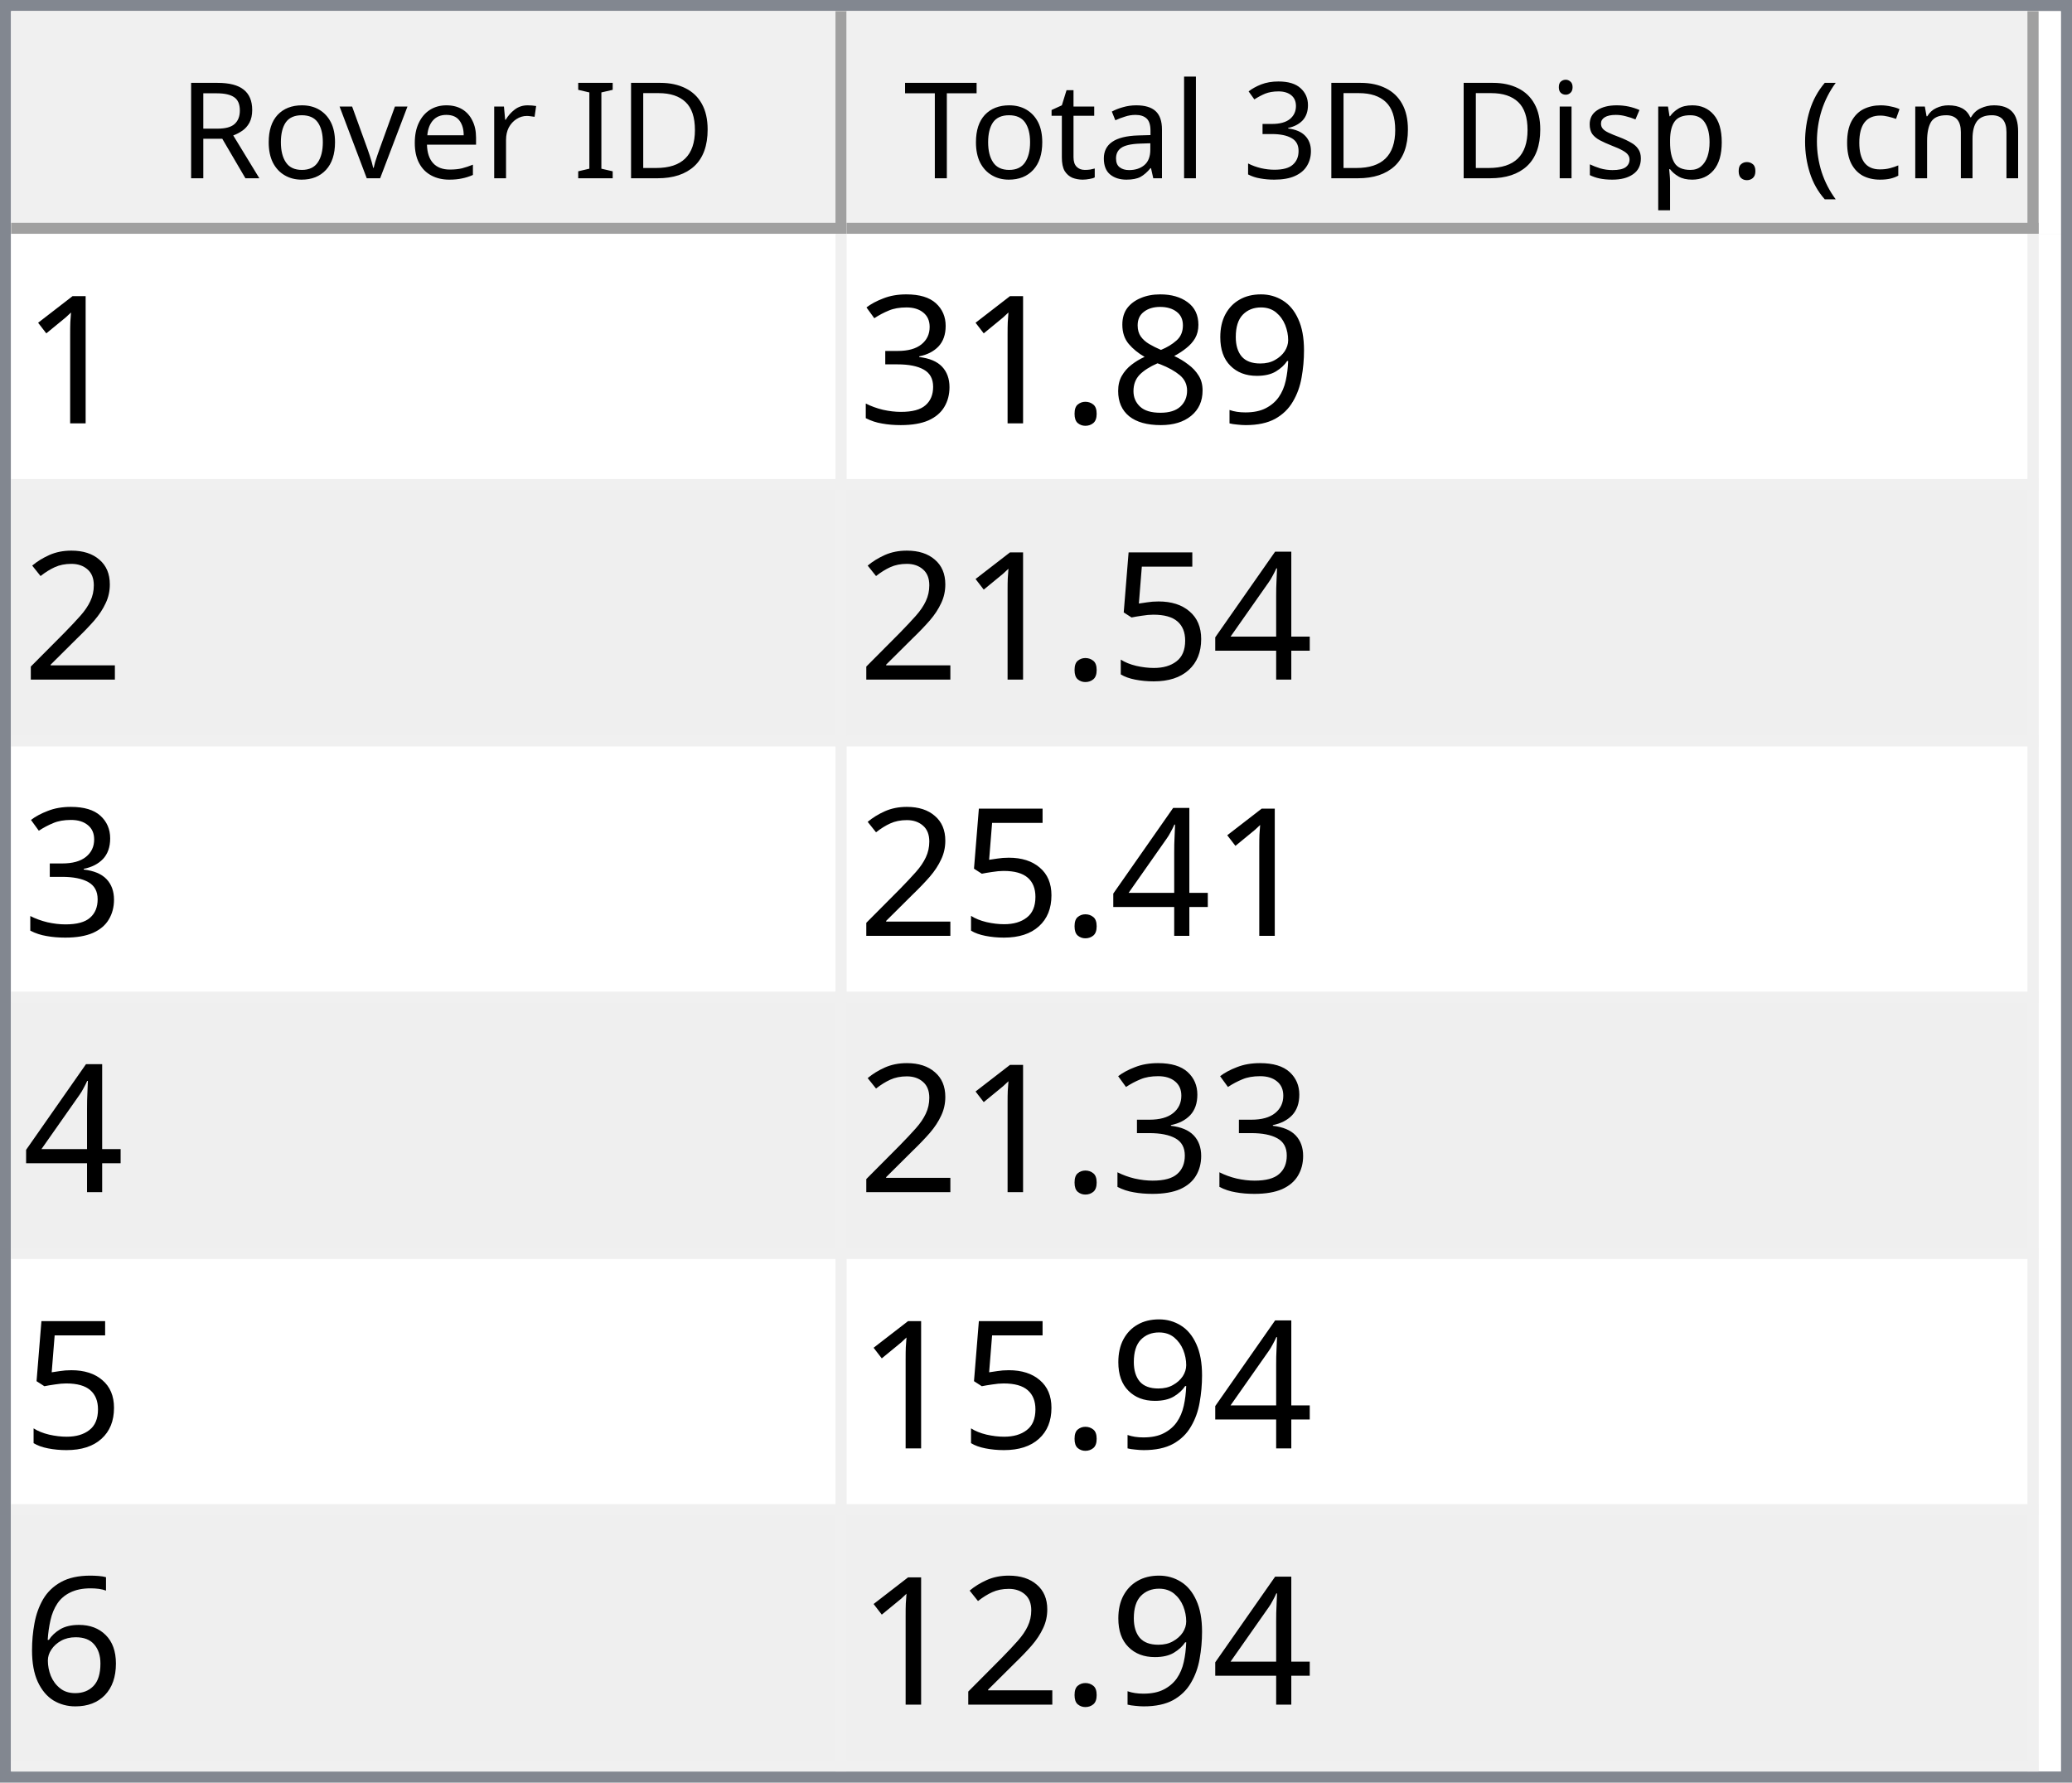
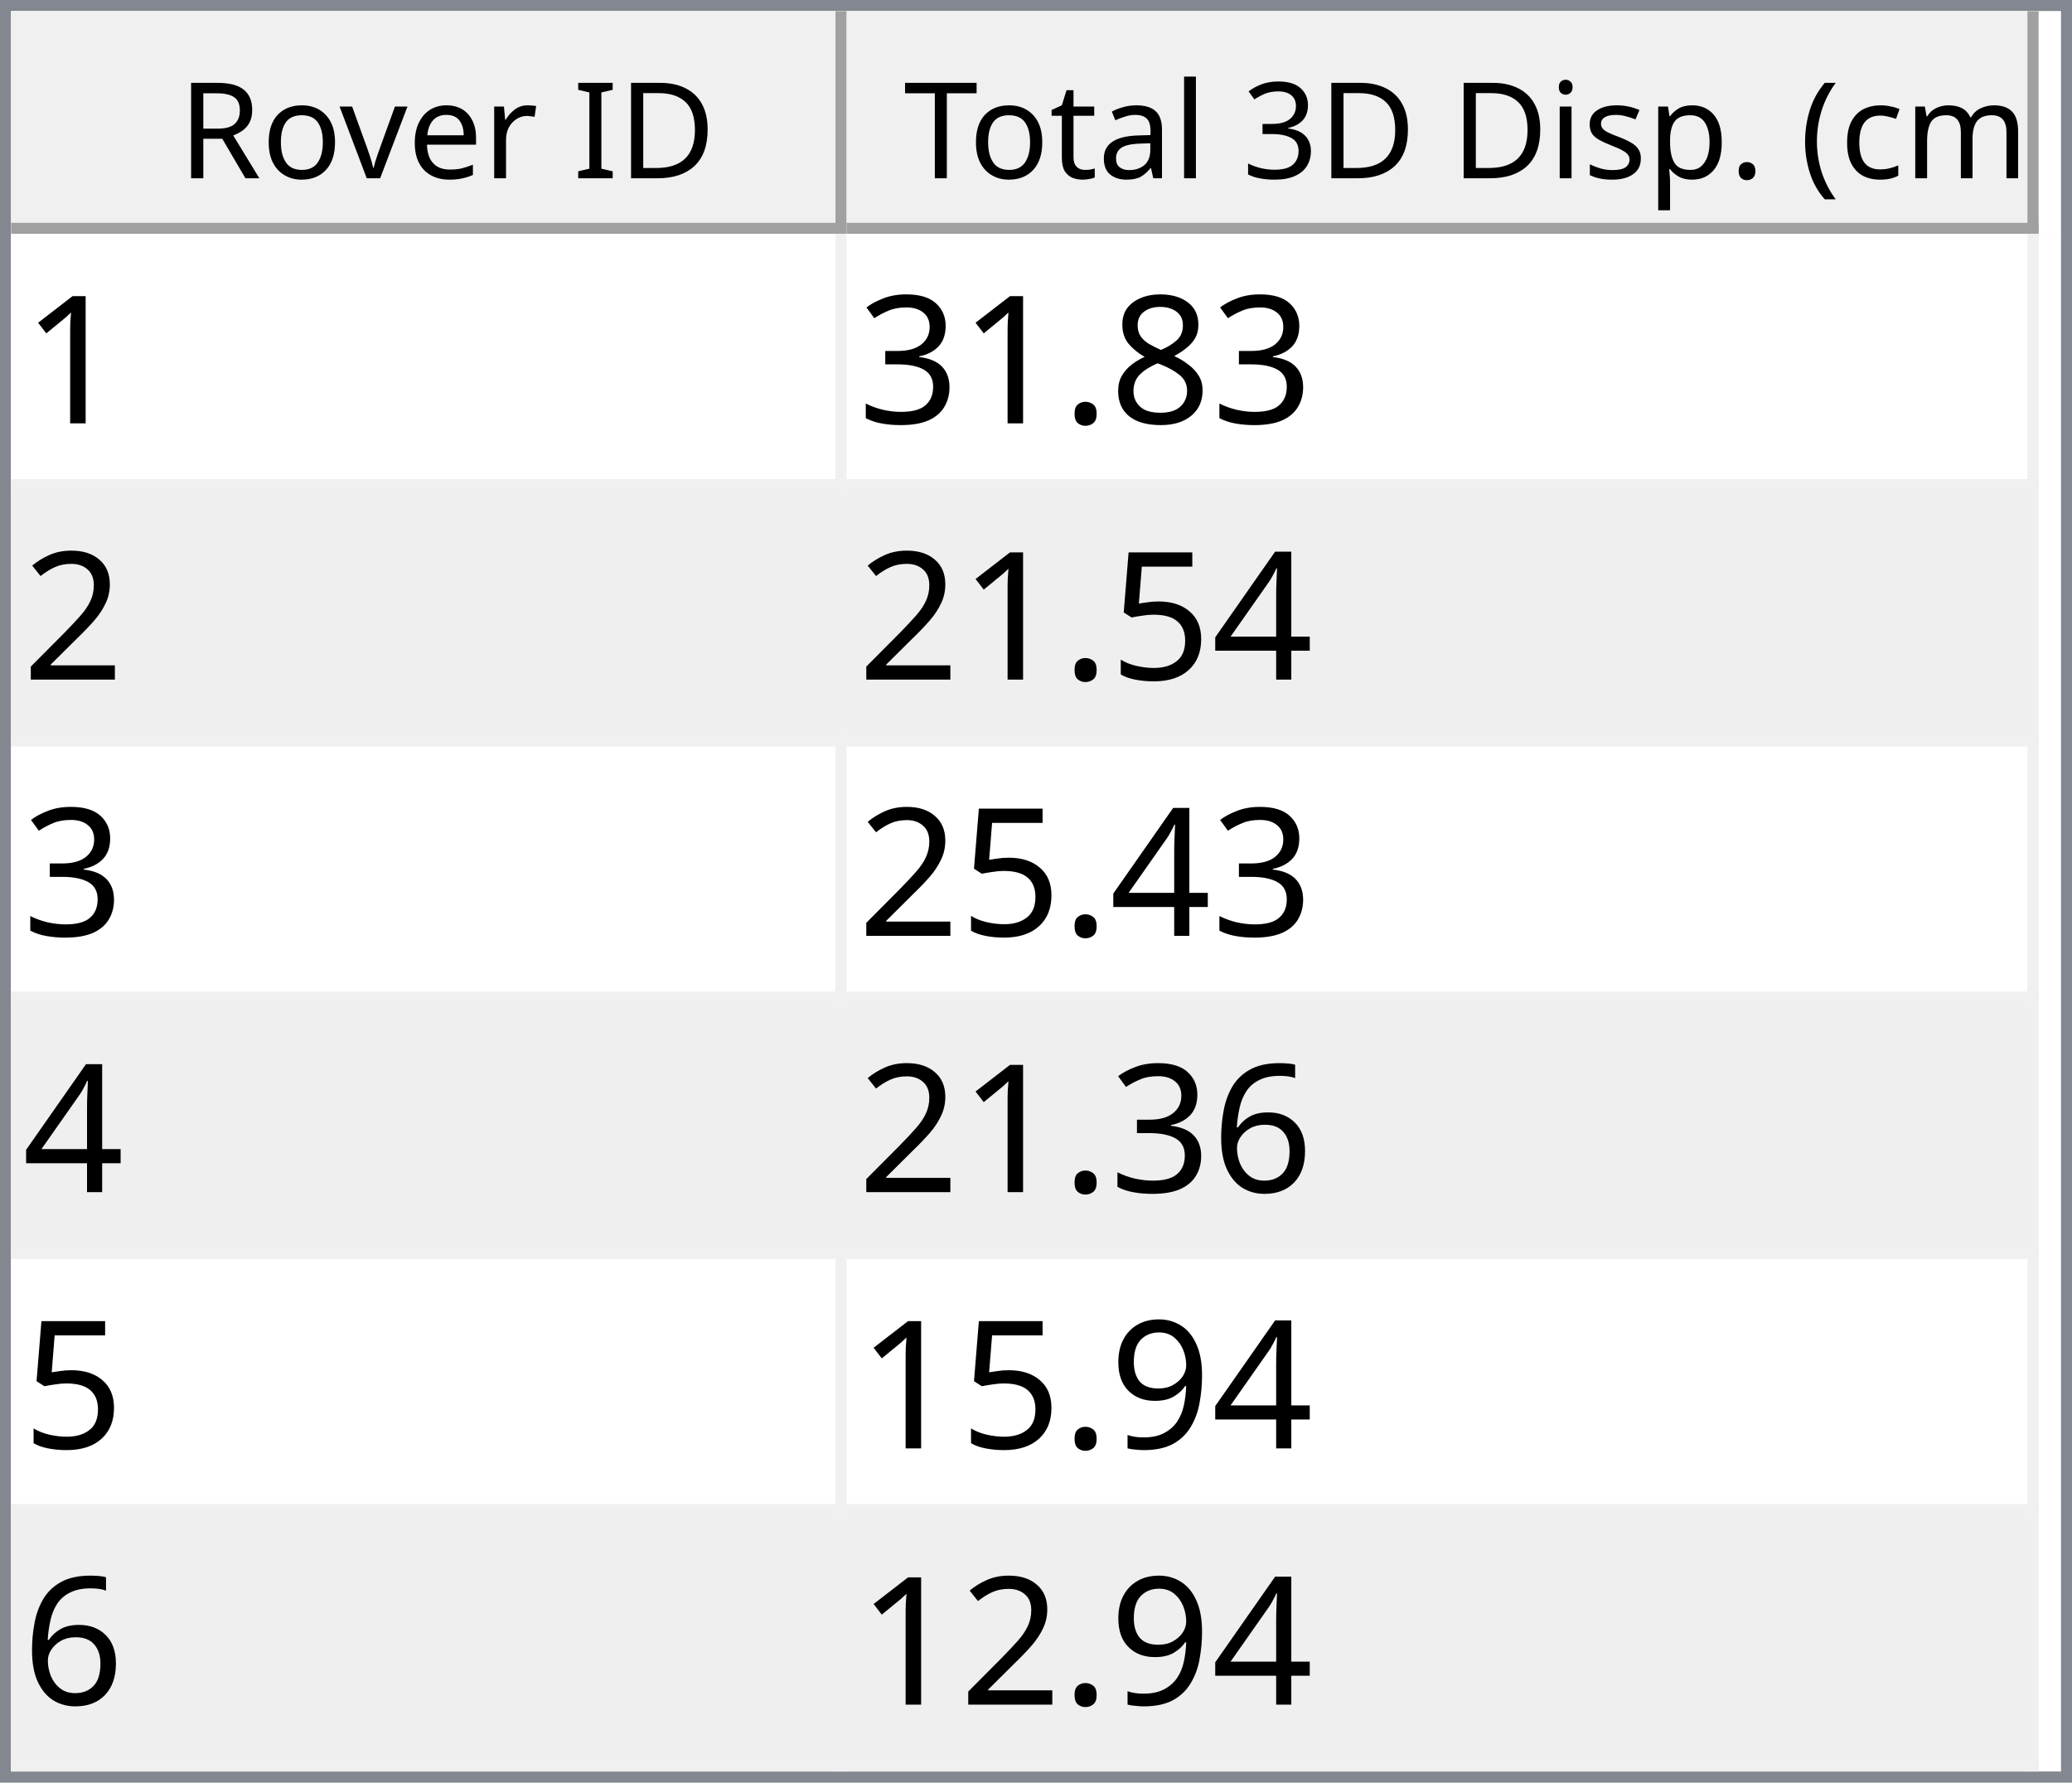
<svg xmlns="http://www.w3.org/2000/svg" style="fill-opacity:1; color-rendering:auto; color-interpolation:auto; text-rendering:auto; stroke:black; stroke-linecap:square; stroke-miterlimit:10; shape-rendering:auto; stroke-opacity:1; fill:black; stroke-dasharray:none; font-weight:normal; stroke-width:1; font-family:'Dialog'; font-style:normal; stroke-linejoin:miter; font-size:12px; stroke-dashoffset:0; image-rendering:auto;" width="186" height="160">
  <defs id="genericDefs" />
  <g>
    <defs id="defs1">
      <clipPath clipPathUnits="userSpaceOnUse" id="clipPath1">
        <path d="M0 0 L186 0 L186 160 L0 160 L0 0 Z" />
      </clipPath>
      <clipPath clipPathUnits="userSpaceOnUse" id="clipPath2">
        <path d="M0 0 L0 160 L186 160 L186 0 Z" />
      </clipPath>
      <clipPath clipPathUnits="userSpaceOnUse" id="clipPath3">
        <path d="M0 0 L0 20 L184 20 L184 0 Z" />
      </clipPath>
      <clipPath clipPathUnits="userSpaceOnUse" id="clipPath4">
        <path d="M0 0 L0 20 L75 20 L75 0 Z" />
      </clipPath>
      <clipPath clipPathUnits="userSpaceOnUse" id="clipPath5">
        <path d="M1 1 L1 19 L74 19 L74 1 Z" />
      </clipPath>
      <clipPath clipPathUnits="userSpaceOnUse" id="clipPath6">
        <path d="M0 0 L0 18 L73 18 L73 0 Z" />
      </clipPath>
      <clipPath clipPathUnits="userSpaceOnUse" id="clipPath7">
        <path d="M-0.5 -0.5 L-0.5 19.5 L74.5 19.5 L74.5 -0.5 Z" />
      </clipPath>
      <clipPath clipPathUnits="userSpaceOnUse" id="clipPath8">
        <path d="M0 0 L0 20 L107 20 L107 0 Z" />
      </clipPath>
      <clipPath clipPathUnits="userSpaceOnUse" id="clipPath9">
        <path d="M1 1 L1 19 L106 19 L106 1 Z" />
      </clipPath>
      <clipPath clipPathUnits="userSpaceOnUse" id="clipPath10">
        <path d="M0 0 L0 18 L105 18 L105 0 Z" />
      </clipPath>
      <clipPath clipPathUnits="userSpaceOnUse" id="clipPath11">
        <path d="M-0.5 -0.5 L-0.5 19.5 L106.5 19.5 L106.5 -0.5 Z" />
      </clipPath>
      <clipPath clipPathUnits="userSpaceOnUse" id="clipPath12">
        <path d="M0 0 L0 138 L184 138 L184 0 Z" />
      </clipPath>
      <clipPath clipPathUnits="userSpaceOnUse" id="clipPath13">
        <path d="M0 0 L0 138 L182 138 L182 0 Z" />
      </clipPath>
      <clipPath clipPathUnits="userSpaceOnUse" id="clipPath14">
        <path d="M-0.5 -0.5 L-0.5 137.5 L181.5 137.5 L181.5 -0.5 Z" />
      </clipPath>
      <clipPath clipPathUnits="userSpaceOnUse" id="clipPath15">
        <path d="M0 0 L0 22 L74 22 L74 0 Z" />
      </clipPath>
      <clipPath clipPathUnits="userSpaceOnUse" id="clipPath16">
        <path d="M0 0 L0 22 L106 22 L106 0 Z" />
      </clipPath>
      <font horiz-adv-x="64.551" id="font1">
        <font-face ascent="107.91" descent="25.098" units-per-em="100" style="font-style:normal; font-family:Segoe UI; font-weight:normal;" />
        <missing-glyph horiz-adv-x="64.551" d="M8.109 0 L8.109 68.266 L56.453 68.266 L56.453 0 L8.109 0 ZM15.328 7.234 L49.219 7.234 L49.219 61.031 L15.328 61.031 L15.328 7.234 Z" />
        <glyph unicode="D" horiz-adv-x="70.117" d="M9.188 0 L9.188 70.016 L28.516 70.016 Q65.531 70.016 65.531 35.891 Q65.531 19.672 55.25 9.836 Q44.969 0 27.734 0 L9.188 0 ZM17.391 62.594 L17.391 7.422 L27.828 7.422 Q41.609 7.422 49.273 14.797 Q56.938 22.172 56.938 35.688 Q56.938 62.594 28.328 62.594 L17.391 62.594 Z" />
        <glyph unicode="I" horiz-adv-x="26.611" d="M17.391 0 L9.188 0 L9.188 70.016 L17.391 70.016 L17.391 0 Z" />
        <glyph unicode=" " horiz-adv-x="27.393" d="" />
        <glyph unicode="r" horiz-adv-x="34.766" d="M34.188 41.891 Q32.078 43.5 28.125 43.5 Q23 43.5 19.555 38.672 Q16.109 33.844 16.109 25.484 L16.109 0 L8.109 0 L8.109 50 L16.109 50 L16.109 39.703 L16.312 39.703 Q18.016 44.969 21.531 47.922 Q25.047 50.875 29.391 50.875 Q32.516 50.875 34.188 50.203 L34.188 41.891 Z" />
        <glyph unicode="e" horiz-adv-x="52.295" d="M48.297 23 L12.984 23 Q13.188 14.656 17.484 10.109 Q21.781 5.562 29.297 5.562 Q37.75 5.562 44.828 11.141 L44.828 3.609 Q38.234 -1.172 27.391 -1.172 Q16.797 -1.172 10.742 5.641 Q4.688 12.453 4.688 24.812 Q4.688 36.469 11.305 43.82 Q17.922 51.172 27.734 51.172 Q37.547 51.172 42.922 44.828 Q48.297 38.484 48.297 27.203 L48.297 23 ZM40.094 29.781 Q40.047 36.719 36.75 40.578 Q33.453 44.438 27.594 44.438 Q21.922 44.438 17.969 40.383 Q14.016 36.328 13.094 29.781 L40.094 29.781 Z" />
        <glyph unicode="v" horiz-adv-x="47.9" d="M47.406 50 L27.484 0 L19.625 0 L0.688 50 L9.469 50 L22.172 13.672 Q23.578 9.672 23.922 6.688 L24.125 6.688 Q24.609 10.453 25.688 13.484 L38.969 50 L47.406 50 Z" />
        <glyph unicode="o" horiz-adv-x="58.594" d="M29 -1.172 Q17.922 -1.172 11.305 5.836 Q4.688 12.844 4.688 24.422 Q4.688 37.016 11.57 44.094 Q18.453 51.172 30.172 51.172 Q41.359 51.172 47.633 44.289 Q53.906 37.406 53.906 25.203 Q53.906 13.234 47.141 6.031 Q40.375 -1.172 29 -1.172 ZM29.594 44.438 Q21.875 44.438 17.383 39.188 Q12.891 33.938 12.891 24.703 Q12.891 15.828 17.43 10.695 Q21.969 5.562 29.594 5.562 Q37.359 5.562 41.531 10.594 Q45.703 15.625 45.703 24.906 Q45.703 34.281 41.531 39.359 Q37.359 44.438 29.594 44.438 Z" />
        <glyph unicode="R" horiz-adv-x="59.814" d="M59.375 0 L49.609 0 L37.891 19.625 Q36.281 22.359 34.766 24.289 Q33.25 26.219 31.664 27.438 Q30.078 28.656 28.25 29.219 Q26.422 29.781 24.125 29.781 L17.391 29.781 L17.391 0 L9.188 0 L9.188 70.016 L30.078 70.016 Q34.672 70.016 38.555 68.867 Q42.438 67.719 45.289 65.375 Q48.141 63.031 49.758 59.547 Q51.375 56.062 51.375 51.375 Q51.375 47.703 50.273 44.656 Q49.172 41.609 47.148 39.211 Q45.125 36.812 42.266 35.133 Q39.406 33.453 35.844 32.516 L35.844 32.328 Q37.594 31.547 38.891 30.547 Q40.188 29.547 41.359 28.18 Q42.531 26.812 43.68 25.078 Q44.828 23.344 46.234 21.047 L59.375 0 ZM17.391 62.594 L17.391 37.203 L28.516 37.203 Q31.594 37.203 34.203 38.133 Q36.812 39.062 38.719 40.797 Q40.625 42.531 41.703 45.047 Q42.781 47.562 42.781 50.688 Q42.781 56.297 39.141 59.445 Q35.5 62.594 28.609 62.594 L17.391 62.594 Z" />
        <glyph unicode=")" horiz-adv-x="30.176" d="M8.297 -15.922 L1.172 -15.922 Q16.406 2.344 16.406 26.812 Q16.406 51.469 1.078 70.016 L8.297 70.016 Q23.531 52.156 23.531 26.703 Q23.531 1.375 8.297 -15.922 Z" />
        <glyph unicode="m" horiz-adv-x="86.133" d="M79.109 0 L71.094 0 L71.094 28.719 Q71.094 37.016 68.531 40.727 Q65.969 44.438 59.906 44.438 Q54.781 44.438 51.195 39.75 Q47.609 35.062 47.609 28.516 L47.609 0 L39.594 0 L39.594 29.688 Q39.594 44.438 28.219 44.438 Q22.953 44.438 19.531 40.016 Q16.109 35.594 16.109 28.516 L16.109 0 L8.109 0 L8.109 50 L16.109 50 L16.109 42.094 L16.312 42.094 Q21.625 51.172 31.844 51.172 Q36.969 51.172 40.773 48.312 Q44.578 45.453 46 40.828 Q51.562 51.172 62.594 51.172 Q79.109 51.172 79.109 30.812 L79.109 0 Z" />
        <glyph unicode="c" horiz-adv-x="46.191" d="M42.188 2.297 Q36.422 -1.172 28.516 -1.172 Q17.828 -1.172 11.258 5.789 Q4.688 12.75 4.688 23.828 Q4.688 36.188 11.766 43.68 Q18.844 51.172 30.672 51.172 Q37.25 51.172 42.281 48.734 L42.281 40.531 Q36.719 44.438 30.375 44.438 Q22.703 44.438 17.797 38.945 Q12.891 33.453 12.891 24.516 Q12.891 15.719 17.508 10.641 Q22.125 5.562 29.891 5.562 Q36.422 5.562 42.188 9.906 L42.188 2.297 Z" />
        <glyph unicode="(" horiz-adv-x="30.176" d="M29.109 -15.922 L21.969 -15.922 Q6.844 1.375 6.844 26.703 Q6.844 52.156 21.969 70.016 L29.203 70.016 Q13.875 51.469 13.875 26.812 Q13.875 2.344 29.109 -15.922 Z" />
        <glyph unicode="." horiz-adv-x="21.68" d="M10.891 -1.078 Q8.641 -1.078 7.055 0.539 Q5.469 2.156 5.469 4.391 Q5.469 6.641 7.055 8.273 Q8.641 9.906 10.891 9.906 Q13.188 9.906 14.797 8.273 Q16.406 6.641 16.406 4.391 Q16.406 2.156 14.797 0.539 Q13.188 -1.078 10.891 -1.078 Z" />
        <glyph unicode="p" horiz-adv-x="58.789" d="M16.312 7.234 L16.109 7.234 L16.109 -23 L8.109 -23 L8.109 50 L16.109 50 L16.109 41.219 L16.312 41.219 Q22.219 51.172 33.594 51.172 Q43.266 51.172 48.688 44.461 Q54.109 37.75 54.109 26.469 Q54.109 13.922 48 6.375 Q41.891 -1.172 31.297 -1.172 Q21.578 -1.172 16.312 7.234 ZM16.109 27.391 L16.109 20.406 Q16.109 14.203 20.141 9.883 Q24.172 5.562 30.375 5.562 Q37.641 5.562 41.773 11.133 Q45.906 16.703 45.906 26.609 Q45.906 34.969 42.047 39.703 Q38.188 44.438 31.594 44.438 Q24.609 44.438 20.359 39.578 Q16.109 34.719 16.109 27.391 Z" />
        <glyph unicode="s" horiz-adv-x="42.432" d="M5.078 1.812 L5.078 10.406 Q11.625 5.562 19.484 5.562 Q30.031 5.562 30.031 12.594 Q30.031 14.594 29.125 15.992 Q28.219 17.391 26.68 18.461 Q25.141 19.531 23.07 20.383 Q21 21.234 18.609 22.172 Q15.281 23.484 12.766 24.828 Q10.25 26.172 8.57 27.859 Q6.891 29.547 6.031 31.695 Q5.172 33.844 5.172 36.719 Q5.172 40.234 6.789 42.945 Q8.406 45.656 11.086 47.484 Q13.766 49.312 17.211 50.242 Q20.656 51.172 24.312 51.172 Q30.812 51.172 35.938 48.922 L35.938 40.828 Q30.422 44.438 23.25 44.438 Q21 44.438 19.195 43.922 Q17.391 43.406 16.094 42.477 Q14.797 41.547 14.086 40.258 Q13.375 38.969 13.375 37.406 Q13.375 35.453 14.086 34.133 Q14.797 32.812 16.164 31.789 Q17.531 30.766 19.484 29.938 Q21.438 29.109 23.922 28.125 Q27.25 26.859 29.883 25.516 Q32.516 24.172 34.375 22.484 Q36.234 20.797 37.234 18.602 Q38.234 16.406 38.234 13.375 Q38.234 9.672 36.602 6.938 Q34.969 4.203 32.234 2.398 Q29.5 0.594 25.93 -0.289 Q22.359 -1.172 18.453 -1.172 Q10.75 -1.172 5.078 1.812 Z" />
        <glyph unicode="i" horiz-adv-x="24.219" d="M12.203 62.703 Q10.062 62.703 8.547 64.164 Q7.031 65.625 7.031 67.875 Q7.031 70.125 8.547 71.609 Q10.062 73.094 12.203 73.094 Q14.406 73.094 15.945 71.609 Q17.484 70.125 17.484 67.875 Q17.484 65.719 15.945 64.211 Q14.406 62.703 12.203 62.703 ZM16.109 0 L8.109 0 L8.109 50 L16.109 50 L16.109 0 Z" />
        <glyph unicode="3" horiz-adv-x="53.906" d="M46.531 19.828 Q46.531 15.094 44.75 11.211 Q42.969 7.328 39.719 4.57 Q36.469 1.812 31.93 0.297 Q27.391 -1.219 21.922 -1.219 Q11.922 -1.219 6 2.594 L6 11.188 Q13.094 5.609 22.219 5.609 Q25.875 5.609 28.828 6.539 Q31.781 7.469 33.906 9.227 Q36.031 10.984 37.18 13.477 Q38.328 15.969 38.328 19.094 Q38.328 32.812 18.797 32.812 L12.984 32.812 L12.984 39.594 L18.5 39.594 Q35.797 39.594 35.797 52.484 Q35.797 64.406 22.609 64.406 Q15.188 64.406 8.688 59.422 L8.688 67.188 Q15.375 71.188 24.609 71.188 Q29 71.188 32.57 69.969 Q36.141 68.75 38.68 66.555 Q41.219 64.359 42.609 61.281 Q44 58.203 44 54.5 Q44 40.672 30.031 36.719 L30.031 36.531 Q33.594 36.141 36.625 34.797 Q39.656 33.453 41.852 31.305 Q44.047 29.156 45.289 26.25 Q46.531 23.344 46.531 19.828 Z" />
        <glyph unicode="l" horiz-adv-x="24.219" d="M16.109 0 L8.109 0 L8.109 74.031 L16.109 74.031 L16.109 0 Z" />
        <glyph unicode="a" horiz-adv-x="50.879" d="M43.891 0 L35.891 0 L35.891 7.812 L35.688 7.812 Q30.469 -1.172 20.312 -1.172 Q12.844 -1.172 8.617 2.781 Q4.391 6.734 4.391 13.281 Q4.391 27.297 20.906 29.594 L35.891 31.688 Q35.891 44.438 25.594 44.438 Q16.547 44.438 9.281 38.281 L9.281 46.484 Q16.656 51.172 26.266 51.172 Q43.891 51.172 43.891 32.516 L43.891 0 ZM35.891 25.297 L23.828 23.641 Q18.266 22.859 15.43 20.875 Q12.594 18.891 12.594 13.875 Q12.594 10.203 15.211 7.883 Q17.828 5.562 22.172 5.562 Q28.125 5.562 32.008 9.742 Q35.891 13.922 35.891 20.312 L35.891 25.297 Z" />
        <glyph unicode="t" horiz-adv-x="33.887" d="M31.297 0.484 Q28.469 -1.078 23.828 -1.078 Q10.688 -1.078 10.688 13.578 L10.688 43.172 L2.094 43.172 L2.094 50 L10.688 50 L10.688 62.203 L18.703 64.797 L18.703 50 L31.297 50 L31.297 43.172 L18.703 43.172 L18.703 14.984 Q18.703 9.969 20.414 7.82 Q22.125 5.672 26.078 5.672 Q29.109 5.672 31.297 7.328 L31.297 0.484 Z" />
        <glyph unicode="T" horiz-adv-x="52.393" d="M50.594 62.594 L30.375 62.594 L30.375 0 L22.172 0 L22.172 62.594 L2 62.594 L2 70.016 L50.594 70.016 L50.594 62.594 Z" />
      </font>
      <font horiz-adv-x="75.0" id="font2">
        <font-face ascent="100.537" descent="21.973" units-per-em="100" style="font-style:normal; font-family:sans-serif; font-weight:normal;" />
        <missing-glyph horiz-adv-x="75.0" d="M12.5 0 L12.5 62.5 L62.5 62.5 L62.5 0 L12.5 0 ZM14.062 1.562 L60.938 1.562 L60.938 60.938 L14.062 60.938 L14.062 1.562 Z" />
        <glyph unicode="1" horiz-adv-x="55.615" d="M37.25 0 L28.469 0 L28.469 56 Q25.297 52.984 20.141 49.953 Q14.984 46.922 10.891 45.406 L10.891 53.906 Q18.266 57.375 23.781 62.305 Q29.297 67.234 31.594 71.875 L37.25 71.875 L37.25 0 Z" />
-         <glyph unicode="9" horiz-adv-x="55.615" d="M5.469 16.547 L13.922 17.328 Q14.984 11.375 18.016 8.688 Q21.047 6 25.781 6 Q29.828 6 32.883 7.859 Q35.938 9.719 37.891 12.82 Q39.844 15.922 41.164 21.195 Q42.484 26.469 42.484 31.938 Q42.484 32.516 42.438 33.688 Q39.797 29.5 35.234 26.883 Q30.672 24.266 25.344 24.266 Q16.453 24.266 10.305 30.711 Q4.156 37.156 4.156 47.703 Q4.156 58.594 10.578 65.234 Q17 71.875 26.656 71.875 Q33.641 71.875 39.43 68.117 Q45.219 64.359 48.219 57.398 Q51.219 50.438 51.219 37.25 Q51.219 23.531 48.242 15.406 Q45.266 7.281 39.383 3.031 Q33.5 -1.219 25.594 -1.219 Q17.188 -1.219 11.867 3.445 Q6.547 8.109 5.469 16.547 ZM41.453 48.141 Q41.453 55.719 37.43 60.156 Q33.406 64.594 27.734 64.594 Q21.875 64.594 17.531 59.812 Q13.188 55.031 13.188 47.406 Q13.188 40.578 17.312 36.305 Q21.438 32.031 27.484 32.031 Q33.594 32.031 37.523 36.305 Q41.453 40.578 41.453 48.141 Z" />
        <glyph unicode="8" horiz-adv-x="55.615" d="M17.672 38.812 Q12.203 40.828 9.57 44.539 Q6.938 48.25 6.938 53.422 Q6.938 61.234 12.555 66.555 Q18.172 71.875 27.484 71.875 Q36.859 71.875 42.578 66.43 Q48.297 60.984 48.297 53.172 Q48.297 48.188 45.68 44.508 Q43.062 40.828 37.75 38.812 Q44.344 36.672 47.781 31.883 Q51.219 27.094 51.219 20.453 Q51.219 11.281 44.727 5.031 Q38.234 -1.219 27.641 -1.219 Q17.047 -1.219 10.547 5.055 Q4.047 11.328 4.047 20.703 Q4.047 27.688 7.594 32.398 Q11.141 37.109 17.672 38.812 ZM15.922 53.719 Q15.922 48.641 19.195 45.414 Q22.469 42.188 27.688 42.188 Q32.766 42.188 36.016 45.383 Q39.266 48.578 39.266 53.219 Q39.266 58.062 35.914 61.359 Q32.562 64.656 27.594 64.656 Q22.562 64.656 19.242 61.43 Q15.922 58.203 15.922 53.719 ZM13.094 20.656 Q13.094 16.891 14.875 13.375 Q16.656 9.859 20.172 7.93 Q23.688 6 27.734 6 Q34.031 6 38.133 10.055 Q42.234 14.109 42.234 20.359 Q42.234 26.703 38.016 30.859 Q33.797 35.016 27.438 35.016 Q21.234 35.016 17.164 30.914 Q13.094 26.812 13.094 20.656 Z" />
        <glyph unicode="." horiz-adv-x="27.783" d="M9.078 0 L9.078 10.016 L19.094 10.016 L19.094 0 L9.078 0 Z" />
        <glyph unicode="3" horiz-adv-x="55.615" d="M4.203 18.891 L12.984 20.062 Q14.5 12.594 18.141 9.297 Q21.781 6 27 6 Q33.203 6 37.477 10.297 Q41.75 14.594 41.75 20.953 Q41.75 27 37.797 30.93 Q33.844 34.859 27.734 34.859 Q25.25 34.859 21.531 33.891 L22.516 41.609 Q23.391 41.5 23.922 41.5 Q29.547 41.5 34.039 44.43 Q38.531 47.359 38.531 53.469 Q38.531 58.297 35.258 61.477 Q31.984 64.656 26.812 64.656 Q21.688 64.656 18.266 61.43 Q14.844 58.203 13.875 51.766 L5.078 53.328 Q6.688 62.156 12.398 67.016 Q18.109 71.875 26.609 71.875 Q32.469 71.875 37.398 69.359 Q42.328 66.844 44.945 62.5 Q47.562 58.156 47.562 53.266 Q47.562 48.641 45.07 44.828 Q42.578 41.016 37.703 38.766 Q44.047 37.312 47.562 32.695 Q51.078 28.078 51.078 21.141 Q51.078 11.766 44.242 5.25 Q37.406 -1.266 26.953 -1.266 Q17.531 -1.266 11.305 4.352 Q5.078 9.969 4.203 18.891 Z" />
        <glyph unicode="2" horiz-adv-x="55.615" d="M50.344 8.453 L50.344 0 L3.031 0 Q2.938 3.172 4.047 6.109 Q5.859 10.938 9.836 15.625 Q13.812 20.312 21.344 26.469 Q33.016 36.031 37.117 41.625 Q41.219 47.219 41.219 52.203 Q41.219 57.422 37.477 61.008 Q33.734 64.594 27.734 64.594 Q21.391 64.594 17.578 60.789 Q13.766 56.984 13.719 50.25 L4.688 51.172 Q5.609 61.281 11.664 66.578 Q17.719 71.875 27.938 71.875 Q38.234 71.875 44.242 66.164 Q50.25 60.453 50.25 52 Q50.25 47.703 48.492 43.555 Q46.734 39.406 42.656 34.812 Q38.578 30.219 29.109 22.219 Q21.188 15.578 18.945 13.211 Q16.703 10.844 15.234 8.453 L50.344 8.453 Z" />
        <glyph unicode="4" horiz-adv-x="55.615" d="M32.328 0 L32.328 17.141 L1.266 17.141 L1.266 25.203 L33.938 71.578 L41.109 71.578 L41.109 25.203 L50.781 25.203 L50.781 17.141 L41.109 17.141 L41.109 0 L32.328 0 ZM32.328 25.203 L32.328 57.469 L9.906 25.203 L32.328 25.203 Z" />
        <glyph unicode="5" horiz-adv-x="55.615" d="M4.156 18.75 L13.375 19.531 Q14.406 12.797 18.141 9.398 Q21.875 6 27.156 6 Q33.5 6 37.891 10.789 Q42.281 15.578 42.281 23.484 Q42.281 31 38.062 35.352 Q33.844 39.703 27 39.703 Q22.75 39.703 19.336 37.773 Q15.922 35.844 13.969 32.766 L5.719 33.844 L12.641 70.609 L48.25 70.609 L48.25 62.203 L19.672 62.203 L15.828 42.969 Q22.266 47.469 29.344 47.469 Q38.719 47.469 45.164 40.969 Q51.609 34.469 51.609 24.266 Q51.609 14.547 45.953 7.469 Q39.062 -1.219 27.156 -1.219 Q17.391 -1.219 11.211 4.25 Q5.031 9.719 4.156 18.75 Z" />
        <glyph unicode="6" horiz-adv-x="55.615" d="M49.75 54.047 L41.016 53.375 Q39.844 58.547 37.703 60.891 Q34.125 64.656 28.906 64.656 Q24.703 64.656 21.531 62.312 Q17.391 59.281 14.992 53.469 Q12.594 47.656 12.5 36.922 Q15.672 41.75 20.266 44.094 Q24.859 46.438 29.891 46.438 Q38.672 46.438 44.852 39.969 Q51.031 33.5 51.031 23.25 Q51.031 16.5 48.125 10.719 Q45.219 4.938 40.141 1.859 Q35.062 -1.219 28.609 -1.219 Q17.625 -1.219 10.695 6.859 Q3.766 14.938 3.766 33.5 Q3.766 54.25 11.422 63.672 Q18.109 71.875 29.438 71.875 Q37.891 71.875 43.289 67.141 Q48.688 62.406 49.75 54.047 ZM13.875 23.188 Q13.875 18.656 15.797 14.508 Q17.719 10.359 21.188 8.18 Q24.656 6 28.469 6 Q34.031 6 38.039 10.492 Q42.047 14.984 42.047 22.703 Q42.047 30.125 38.086 34.398 Q34.125 38.672 28.125 38.672 Q22.172 38.672 18.023 34.398 Q13.875 30.125 13.875 23.188 Z" />
+         <glyph unicode="9" horiz-adv-x="55.615" d="M5.469 16.547 L13.922 17.328 Q14.984 11.375 18.016 8.688 Q21.047 6 25.781 6 Q29.828 6 32.883 7.859 Q35.938 9.719 37.891 12.82 Q39.844 15.922 41.164 21.195 Q42.484 26.469 42.484 31.938 Q42.484 32.516 42.438 33.688 Q39.797 29.5 35.234 26.883 Q30.672 24.266 25.344 24.266 Q16.453 24.266 10.305 30.711 Q4.156 37.156 4.156 47.703 Q4.156 58.594 10.578 65.234 Q17 71.875 26.656 71.875 Q33.641 71.875 39.43 68.117 Q45.219 64.359 48.219 57.398 Q51.219 50.438 51.219 37.25 Q51.219 23.531 48.242 15.406 Q45.266 7.281 39.383 3.031 Q33.5 -1.219 25.594 -1.219 Q17.188 -1.219 11.867 3.445 Q6.547 8.109 5.469 16.547 ZM41.453 48.141 Q41.453 55.719 37.43 60.156 Q33.406 64.594 27.734 64.594 Q21.875 64.594 17.531 59.812 Q13.188 55.031 13.188 47.406 Q13.188 40.578 17.312 36.305 Q21.438 32.031 27.484 32.031 Q33.594 32.031 37.523 36.305 Q41.453 40.578 41.453 48.141 Z" />
      </font>
    </defs>
    <g style="fill:white; stroke:white;">
      <rect x="0" y="0" width="186" style="clip-path:url(#clipPath1); stroke:none;" height="160" />
    </g>
    <g style="fill:white; text-rendering:optimizeSpeed; color-rendering:optimizeSpeed; image-rendering:optimizeSpeed; shape-rendering:crispEdges; stroke:white; color-interpolation:sRGB;">
      <rect x="0" width="186" height="160" y="0" style="stroke:none;" />
      <path style="stroke:none;" d="M0 160 L186 160 L186 0 L0 0 Z" />
    </g>
    <g style="fill:rgb(240,240,240); font-family:'Segoe UI'; stroke:rgb(240,240,240);">
      <rect x="0" y="0" width="186" style="clip-path:url(#clipPath2); stroke:none;" height="160" />
    </g>
    <g style="fill:rgb(130,135,144); font-family:'Segoe UI'; stroke:rgb(130,135,144);">
      <path d="M0 0 L186 0 L186 160 L0 160 L0 0 ZM1 1 L185 1 L185 159 L1 159 L1 1 Z" style="fill-rule:evenodd; clip-path:url(#clipPath2); stroke:none;" />
    </g>
    <g style="fill:white; font-family:'Segoe UI'; stroke:white;" transform="translate(1,1)">
      <rect x="0" y="0" width="184" style="clip-path:url(#clipPath3); stroke:none;" height="20" />
    </g>
    <g style="fill:rgb(240,240,240); font-family:'Segoe UI'; stroke:rgb(240,240,240);" transform="translate(1,1)">
      <rect x="0" y="0" width="75" style="clip-path:url(#clipPath4); stroke:none;" height="20" />
    </g>
    <g style="font-family:'Segoe UI';" transform="translate(2,2)">
      <text x="14" xml:space="preserve" y="14" style="clip-path:url(#clipPath6); stroke:none;">Rover ID</text>
    </g>
    <g style="fill:rgb(160,160,160); font-family:'Segoe UI'; stroke:rgb(160,160,160); stroke-linejoin:bevel;" transform="translate(1.5,1.5)">
      <line x1="74" x2="74" y1="0" style="fill:none; clip-path:url(#clipPath7);" y2="19" />
    </g>
    <g style="fill:rgb(160,160,160); font-family:'Segoe UI'; stroke:rgb(160,160,160); stroke-linejoin:bevel;" transform="matrix(1,0,0,1,1,1) translate(0.5,0.5)">
      <line x1="0" x2="74" y1="19" style="fill:none; clip-path:url(#clipPath7);" y2="19" />
    </g>
    <g style="fill:rgb(240,240,240); font-family:'Segoe UI'; stroke:rgb(240,240,240);" transform="translate(76,1)">
      <rect x="0" y="0" width="107" style="clip-path:url(#clipPath8); stroke:none;" height="20" />
    </g>
    <g style="font-family:'Segoe UI';" transform="translate(77,2)">
      <text x="1" xml:space="preserve" y="14" style="clip-path:url(#clipPath10); stroke:none;"> Total 3D Disp. (cm)</text>
    </g>
    <g style="fill:rgb(160,160,160); font-family:'Segoe UI'; stroke:rgb(160,160,160); stroke-linejoin:bevel;" transform="translate(76.5,1.5)">
      <line x1="106" x2="106" y1="0" style="fill:none; clip-path:url(#clipPath11);" y2="19" />
    </g>
    <g style="fill:rgb(160,160,160); font-family:'Segoe UI'; stroke:rgb(160,160,160); stroke-linejoin:bevel;" transform="matrix(1,0,0,1,76,1) translate(0.5,0.5)">
      <line x1="0" x2="106" y1="19" style="fill:none; clip-path:url(#clipPath11);" y2="19" />
    </g>
    <g style="fill:white; font-family:'Segoe UI'; stroke:white;" transform="translate(1,21)">
      <rect x="0" y="0" width="184" style="clip-path:url(#clipPath12); stroke:none;" height="138" />
    </g>
    <g style="fill:rgb(240,240,240); font-size:16px; font-family:sans-serif; stroke:rgb(240,240,240);" transform="translate(1,21)">
      <rect x="0" y="0" width="182" style="clip-path:url(#clipPath13); stroke:none;" height="138" />
      <line transform="translate(0.5,0.5)" x1="0" x2="181" y1="22" style="clip-path:url(#clipPath14); fill:none; stroke-linejoin:bevel;" y2="22" />
    </g>
    <g transform="matrix(1,0,0,1,1,21) translate(0.5,0.5)" style="fill:rgb(240,240,240); font-size:16px; font-family:sans-serif; stroke:rgb(240,240,240); stroke-linejoin:bevel;">
      <line x1="0" x2="181" y1="45" style="fill:none; clip-path:url(#clipPath14);" y2="45" />
    </g>
    <g transform="matrix(1,0,0,1,1,21) translate(0.5,0.5)" style="fill:rgb(240,240,240); font-size:16px; font-family:sans-serif; stroke:rgb(240,240,240); stroke-linejoin:bevel;">
      <line x1="0" x2="181" y1="68" style="fill:none; clip-path:url(#clipPath14);" y2="68" />
    </g>
    <g transform="matrix(1,0,0,1,1,21) translate(0.5,0.5)" style="fill:rgb(240,240,240); font-size:16px; font-family:sans-serif; stroke:rgb(240,240,240); stroke-linejoin:bevel;">
      <line x1="0" x2="181" y1="91" style="fill:none; clip-path:url(#clipPath14);" y2="91" />
    </g>
    <g transform="matrix(1,0,0,1,1,21) translate(0.5,0.5)" style="fill:rgb(240,240,240); font-size:16px; font-family:sans-serif; stroke:rgb(240,240,240); stroke-linejoin:bevel;">
      <line x1="0" x2="181" y1="114" style="fill:none; clip-path:url(#clipPath14);" y2="114" />
    </g>
    <g transform="matrix(1,0,0,1,1,21) translate(0.5,0.5)" style="fill:rgb(240,240,240); font-size:16px; font-family:sans-serif; stroke:rgb(240,240,240); stroke-linejoin:bevel;">
      <line x1="0" x2="181" y1="137" style="fill:none; clip-path:url(#clipPath14);" y2="137" />
    </g>
    <g transform="matrix(1,0,0,1,1,21) translate(0.5,0.5)" style="fill:rgb(240,240,240); font-size:16px; font-family:sans-serif; stroke:rgb(240,240,240); stroke-linejoin:bevel;">
      <line x1="74" x2="74" y1="0" style="fill:none; clip-path:url(#clipPath14);" y2="137" />
    </g>
    <g transform="matrix(1,0,0,1,1,21) translate(0.5,0.5)" style="fill:rgb(240,240,240); font-size:16px; font-family:sans-serif; stroke:rgb(240,240,240); stroke-linejoin:bevel;">
      <line x1="181" x2="181" y1="0" style="fill:none; clip-path:url(#clipPath14);" y2="137" />
    </g>
    <g style="fill:white; font-size:16px; font-family:sans-serif; stroke:white;" transform="matrix(1,0,0,1,1,21)">
      <rect x="0" y="0" width="74" style="clip-path:url(#clipPath15); stroke:none;" height="22" />
      <text x="1" y="17" style="fill:black; clip-path:url(#clipPath15); stroke:none;" xml:space="preserve">1</text>
    </g>
    <g style="fill:white; font-size:16px; font-family:sans-serif; stroke:white;" transform="matrix(1,0,0,1,1,21) translate(75,0)">
      <rect x="0" y="0" width="106" style="clip-path:url(#clipPath16); stroke:none;" height="22" />
-       <text x="1" y="17" style="fill:black; clip-path:url(#clipPath16); stroke:none;" xml:space="preserve">31.89</text>
+       <text x="1" y="17" style="fill:black; clip-path:url(#clipPath16); stroke:none;" xml:space="preserve">31.83</text>
    </g>
    <g style="fill:rgb(239,239,239); font-size:16px; font-family:sans-serif; stroke:rgb(239,239,239);" transform="matrix(1,0,0,1,1,21) translate(0,23)">
      <rect x="0" y="0" width="74" style="clip-path:url(#clipPath15); stroke:none;" height="22" />
      <text x="1" y="17" style="fill:black; clip-path:url(#clipPath15); stroke:none;" xml:space="preserve">2</text>
    </g>
    <g style="fill:rgb(239,239,239); font-size:16px; font-family:sans-serif; stroke:rgb(239,239,239);" transform="matrix(1,0,0,1,1,21) translate(75,23)">
      <rect x="0" y="0" width="106" style="clip-path:url(#clipPath16); stroke:none;" height="22" />
      <text x="1" y="17" style="fill:black; clip-path:url(#clipPath16); stroke:none;" xml:space="preserve">21.54</text>
    </g>
    <g style="fill:white; font-size:16px; font-family:sans-serif; stroke:white;" transform="matrix(1,0,0,1,1,21) translate(0,46)">
      <rect x="0" y="0" width="74" style="clip-path:url(#clipPath15); stroke:none;" height="22" />
      <text x="1" y="17" style="fill:black; clip-path:url(#clipPath15); stroke:none;" xml:space="preserve">3</text>
    </g>
    <g style="fill:white; font-size:16px; font-family:sans-serif; stroke:white;" transform="matrix(1,0,0,1,1,21) translate(75,46)">
      <rect x="0" y="0" width="106" style="clip-path:url(#clipPath16); stroke:none;" height="22" />
-       <text x="1" y="17" style="fill:black; clip-path:url(#clipPath16); stroke:none;" xml:space="preserve">25.41</text>
+       <text x="1" y="17" style="fill:black; clip-path:url(#clipPath16); stroke:none;" xml:space="preserve">25.43</text>
    </g>
    <g style="fill:rgb(239,239,239); font-size:16px; font-family:sans-serif; stroke:rgb(239,239,239);" transform="matrix(1,0,0,1,1,21) translate(0,69)">
      <rect x="0" y="0" width="74" style="clip-path:url(#clipPath15); stroke:none;" height="22" />
      <text x="1" y="17" style="fill:black; clip-path:url(#clipPath15); stroke:none;" xml:space="preserve">4</text>
    </g>
    <g style="fill:rgb(239,239,239); font-size:16px; font-family:sans-serif; stroke:rgb(239,239,239);" transform="matrix(1,0,0,1,1,21) translate(75,69)">
      <rect x="0" y="0" width="106" style="clip-path:url(#clipPath16); stroke:none;" height="22" />
-       <text x="1" y="17" style="fill:black; clip-path:url(#clipPath16); stroke:none;" xml:space="preserve">21.33</text>
+       <text x="1" y="17" style="fill:black; clip-path:url(#clipPath16); stroke:none;" xml:space="preserve">21.36</text>
    </g>
    <g style="fill:white; font-size:16px; font-family:sans-serif; stroke:white;" transform="matrix(1,0,0,1,1,21) translate(0,92)">
      <rect x="0" y="0" width="74" style="clip-path:url(#clipPath15); stroke:none;" height="22" />
      <text x="1" y="17" style="fill:black; clip-path:url(#clipPath15); stroke:none;" xml:space="preserve">5</text>
    </g>
    <g style="fill:white; font-size:16px; font-family:sans-serif; stroke:white;" transform="matrix(1,0,0,1,1,21) translate(75,92)">
      <rect x="0" y="0" width="106" style="clip-path:url(#clipPath16); stroke:none;" height="22" />
      <text x="1" y="17" style="fill:black; clip-path:url(#clipPath16); stroke:none;" xml:space="preserve">15.94</text>
    </g>
    <g style="fill:rgb(239,239,239); font-size:16px; font-family:sans-serif; stroke:rgb(239,239,239);" transform="matrix(1,0,0,1,1,21) translate(0,115)">
      <rect x="0" y="0" width="74" style="clip-path:url(#clipPath15); stroke:none;" height="22" />
      <text x="1" y="17" style="fill:black; clip-path:url(#clipPath15); stroke:none;" xml:space="preserve">6</text>
    </g>
    <g style="fill:rgb(239,239,239); font-size:16px; font-family:sans-serif; stroke:rgb(239,239,239);" transform="matrix(1,0,0,1,1,21) translate(75,115)">
      <rect x="0" y="0" width="106" style="clip-path:url(#clipPath16); stroke:none;" height="22" />
      <text x="1" y="17" style="fill:black; clip-path:url(#clipPath16); stroke:none;" xml:space="preserve">12.94</text>
    </g>
  </g>
</svg>
